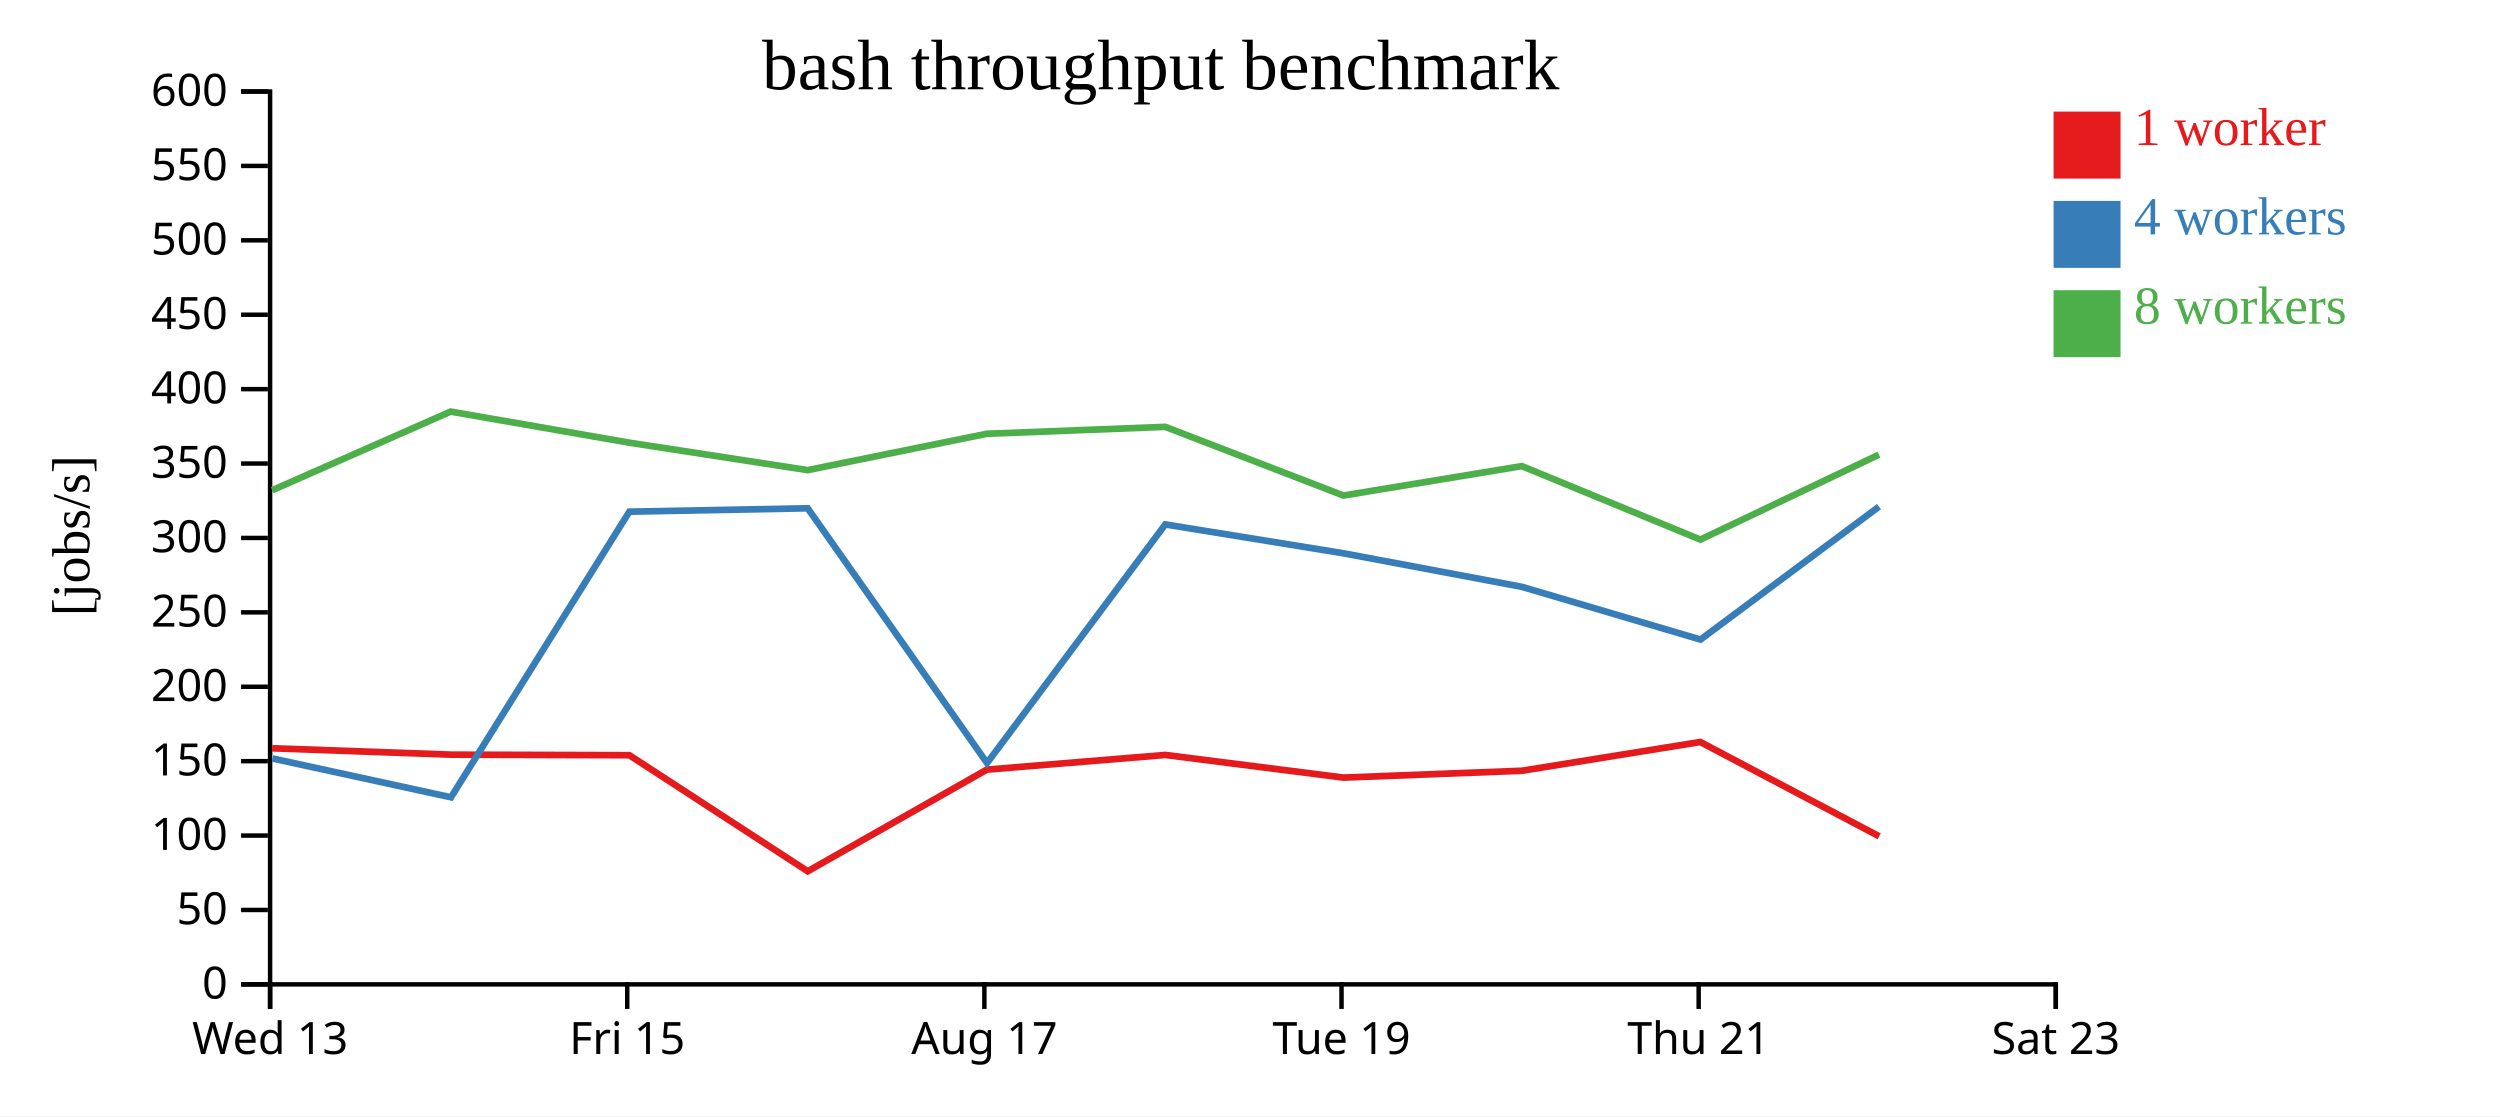
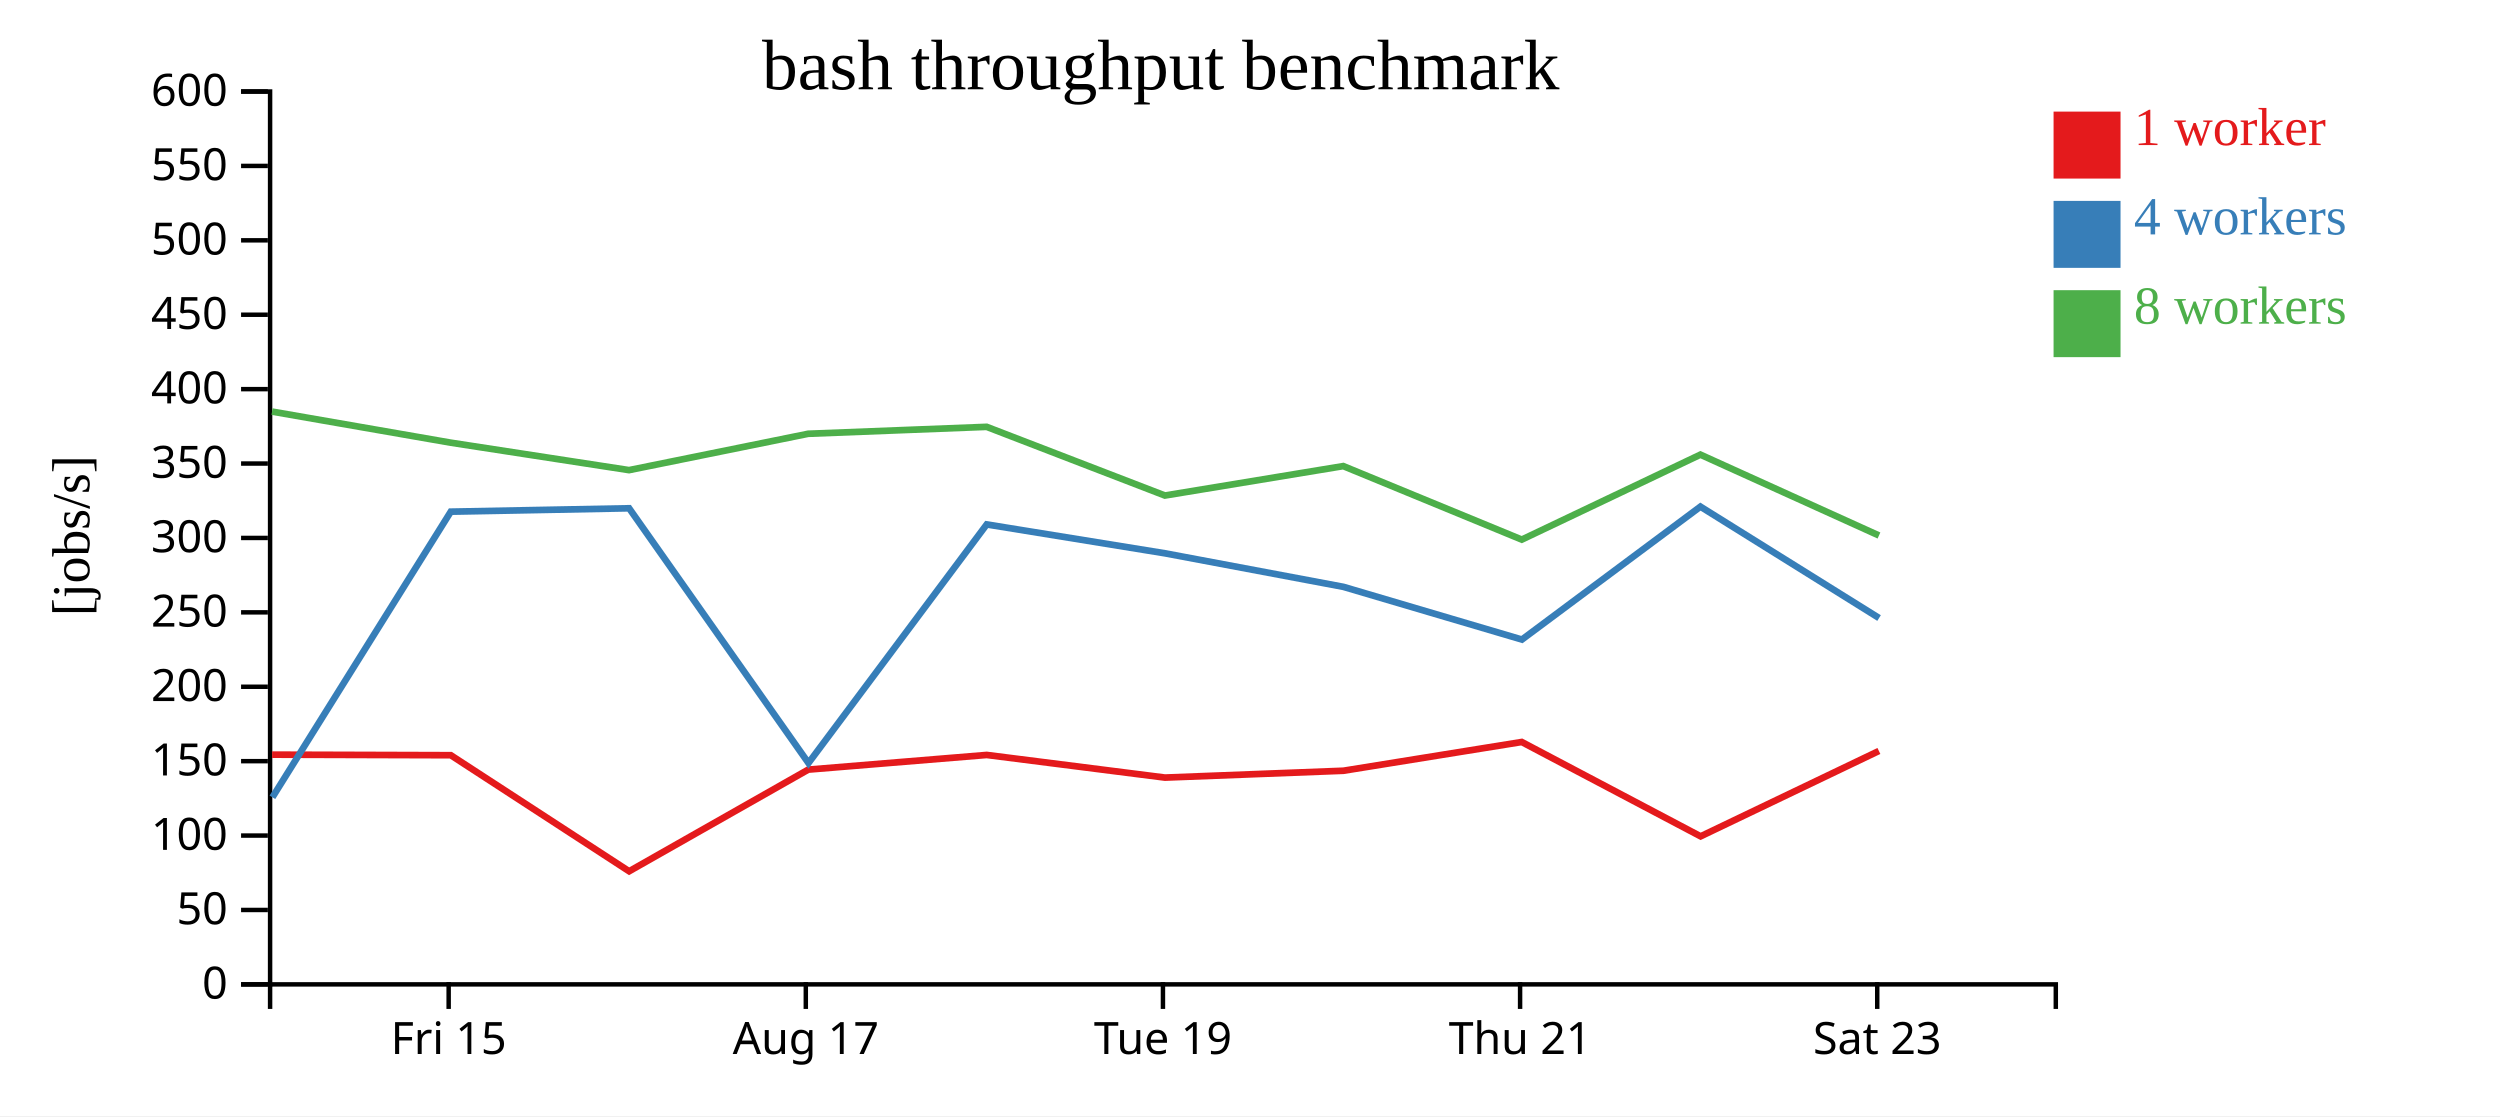
<svg xmlns="http://www.w3.org/2000/svg" width="560" height="250">
  <rect width="100%" height="100%" fill="white" />
  <g transform="translate(60,20)">
    <g transform="translate(0,200)" fill="none" font-size="10" font-family="sans-serif" text-anchor="middle">
      <path class="domain" stroke="currentColor" d="M0.5,6V0.5H400.5V6" />
-       <g class="tick" opacity="1" transform="translate(0.5,0)">
-         <line stroke="currentColor" y2="6" />
-         <text fill="currentColor" y="9" dy="0.71em">Wed 13</text>
-       </g>
-       <g class="tick" opacity="1" transform="translate(80.5,0)">
+       <g class="tick" opacity="1" transform="translate(40.5,0)">
        <line stroke="currentColor" y2="6" />
        <text fill="currentColor" y="9" dy="0.71em">Fri 15</text>
      </g>
-       <g class="tick" opacity="1" transform="translate(160.5,0)">
+       <g class="tick" opacity="1" transform="translate(120.5,0)">
        <line stroke="currentColor" y2="6" />
        <text fill="currentColor" y="9" dy="0.71em">Aug 17</text>
      </g>
-       <g class="tick" opacity="1" transform="translate(240.5,0)">
+       <g class="tick" opacity="1" transform="translate(200.5,0)">
        <line stroke="currentColor" y2="6" />
        <text fill="currentColor" y="9" dy="0.71em">Tue 19</text>
      </g>
-       <g class="tick" opacity="1" transform="translate(320.5,0)">
+       <g class="tick" opacity="1" transform="translate(280.5,0)">
        <line stroke="currentColor" y2="6" />
        <text fill="currentColor" y="9" dy="0.71em">Thu 21</text>
      </g>
-       <g class="tick" opacity="1" transform="translate(400.5,0)">
+       <g class="tick" opacity="1" transform="translate(360.5,0)">
        <line stroke="currentColor" y2="6" />
        <text fill="currentColor" y="9" dy="0.71em">Sat 23</text>
      </g>
    </g>
    <g fill="none" font-size="10" font-family="sans-serif" text-anchor="end">
      <path class="domain" stroke="currentColor" d="M-6,200.5H0.5V0.5H-6" />
      <g class="tick" opacity="1" transform="translate(0,200.5)">
        <line stroke="currentColor" x2="-6" />
        <text fill="currentColor" x="-9" dy="0.32em">0</text>
      </g>
      <g class="tick" opacity="1" transform="translate(0,183.8333)">
        <line stroke="currentColor" x2="-6" />
        <text fill="currentColor" x="-9" dy="0.32em">50</text>
      </g>
      <g class="tick" opacity="1" transform="translate(0,167.1667)">
        <line stroke="currentColor" x2="-6" />
        <text fill="currentColor" x="-9" dy="0.32em">100</text>
      </g>
      <g class="tick" opacity="1" transform="translate(0,150.5)">
        <line stroke="currentColor" x2="-6" />
        <text fill="currentColor" x="-9" dy="0.32em">150</text>
      </g>
      <g class="tick" opacity="1" transform="translate(0,133.8333)">
        <line stroke="currentColor" x2="-6" />
        <text fill="currentColor" x="-9" dy="0.32em">200</text>
      </g>
      <g class="tick" opacity="1" transform="translate(0,117.1667)">
        <line stroke="currentColor" x2="-6" />
        <text fill="currentColor" x="-9" dy="0.32em">250</text>
      </g>
      <g class="tick" opacity="1" transform="translate(0,100.5)">
        <line stroke="currentColor" x2="-6" />
        <text fill="currentColor" x="-9" dy="0.32em">300</text>
      </g>
      <g class="tick" opacity="1" transform="translate(0,83.83333)">
        <line stroke="currentColor" x2="-6" />
        <text fill="currentColor" x="-9" dy="0.32em">350</text>
      </g>
      <g class="tick" opacity="1" transform="translate(0,67.16667)">
        <line stroke="currentColor" x2="-6" />
        <text fill="currentColor" x="-9" dy="0.32em">400</text>
      </g>
      <g class="tick" opacity="1" transform="translate(0,50.5)">
        <line stroke="currentColor" x2="-6" />
        <text fill="currentColor" x="-9" dy="0.32em">450</text>
      </g>
      <g class="tick" opacity="1" transform="translate(0,33.83333)">
        <line stroke="currentColor" x2="-6" />
        <text fill="currentColor" x="-9" dy="0.32em">500</text>
      </g>
      <g class="tick" opacity="1" transform="translate(0,17.16667)">
        <line stroke="currentColor" x2="-6" />
        <text fill="currentColor" x="-9" dy="0.32em">550</text>
      </g>
      <g class="tick" opacity="1" transform="translate(0,0.5)">
        <line stroke="currentColor" x2="-6" />
        <text fill="currentColor" x="-9" dy="0.32em">600</text>
      </g>
    </g>
    <text text-anchor="middle" style="font-size: 12px" transform="rotate(-90)" y="-40" x="-100">[jobs/s]</text>
    <text text-anchor="middle" style="font-size: 16px" y="0" x="200">bash throughput benchmark</text>
-     <path class="line" fill="none" stroke="#e41a1c" stroke-width="1.5" d="M0.962,147.61L40.949,149.043L80.977,149.168L120.924,175.163L161.046,152.395L201.02,149.109L240.95,154.181L280.914,152.648L320.868,146.206L360.937,167.339" />
-     <path class="line" fill="none" stroke="#377eb8" stroke-width="1.5" d="M1.035,149.899L41.018,158.596L80.973,94.615L120.922,93.854L161.097,150.925L201.021,97.473L240.951,103.943L280.927,111.457L320.909,123.263L360.897,93.487" />
-     <path class="line" fill="none" stroke="#4daf4a" stroke-width="1.5" d="M0.956,89.819L40.937,72.196L80.963,79.161L120.905,85.308L161.028,77.165L201.011,75.614L240.933,90.996L280.891,84.406L320.878,100.872L360.889,81.839" />
+     <path class="line" fill="none" stroke="#e41a1c" stroke-width="1.5" d="M0.949,149.043L40.977,149.168L80.924,175.163L121.046,152.395L161.02,149.109L200.95,154.181L240.914,152.648L280.868,146.206L320.937,167.339L360.873,148.216" />
+     <path class="line" fill="none" stroke="#377eb8" stroke-width="1.5" d="M1.018,158.596L40.973,94.615L80.922,93.854L121.097,150.925L161.021,97.473L200.951,103.943L240.927,111.457L280.909,123.263L320.897,93.487L360.91,118.441" />
+     <path class="line" fill="none" stroke="#4daf4a" stroke-width="1.5" d="M0.937,72.196L40.963,79.161L80.905,85.308L121.028,77.165L161.011,75.614L200.933,90.996L240.891,84.406L280.878,100.872L320.889,81.839L360.888,99.955" />
    <rect class="dot" x="400" y="5" width="15" height="15" style="fill: #e41a1c;" />
    <rect class="dot" x="400" y="25" width="15" height="15" style="fill: #377eb8;" />
    <rect class="dot" x="400" y="45" width="15" height="15" style="fill: #4daf4a;" />
    <text class="label" x="418" y="12.5" style="fill: #e41a1c; alignment-baseline: middle;" text-anchor="left">1 worker</text>
    <text class="label" x="418" y="32.5" style="fill: #377eb8; alignment-baseline: middle;" text-anchor="left">4 workers</text>
    <text class="label" x="418" y="52.5" style="fill: #4daf4a; alignment-baseline: middle;" text-anchor="left">8 workers</text>
  </g>
</svg>
